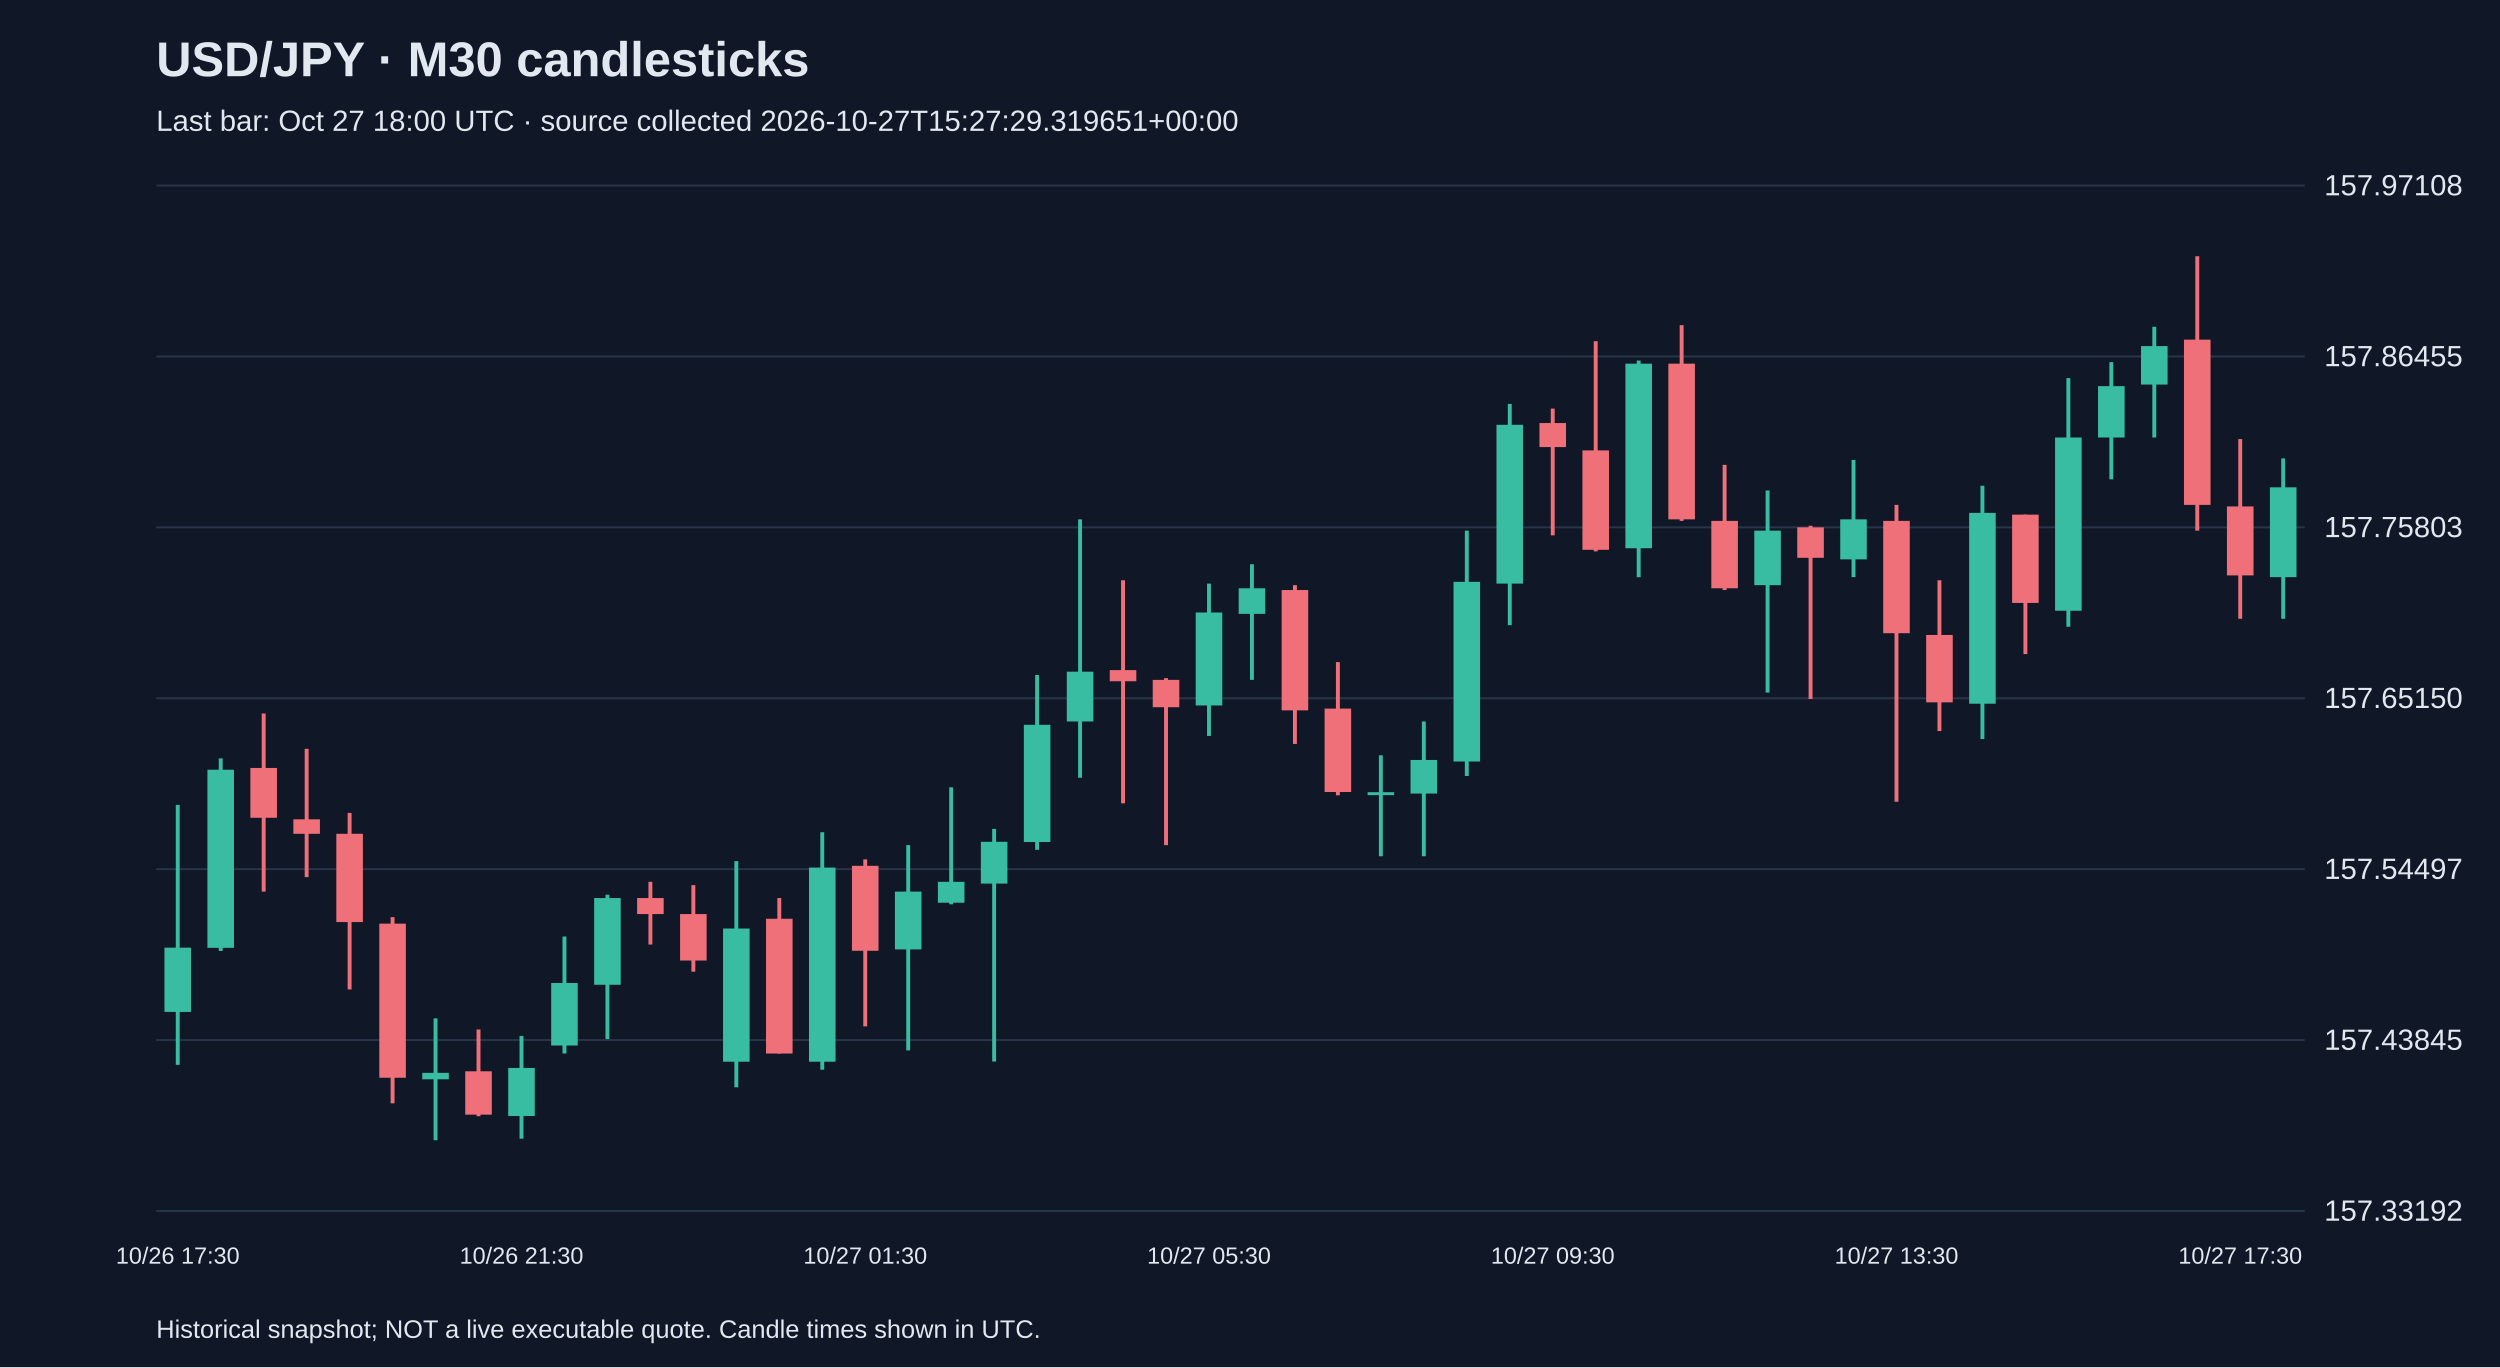
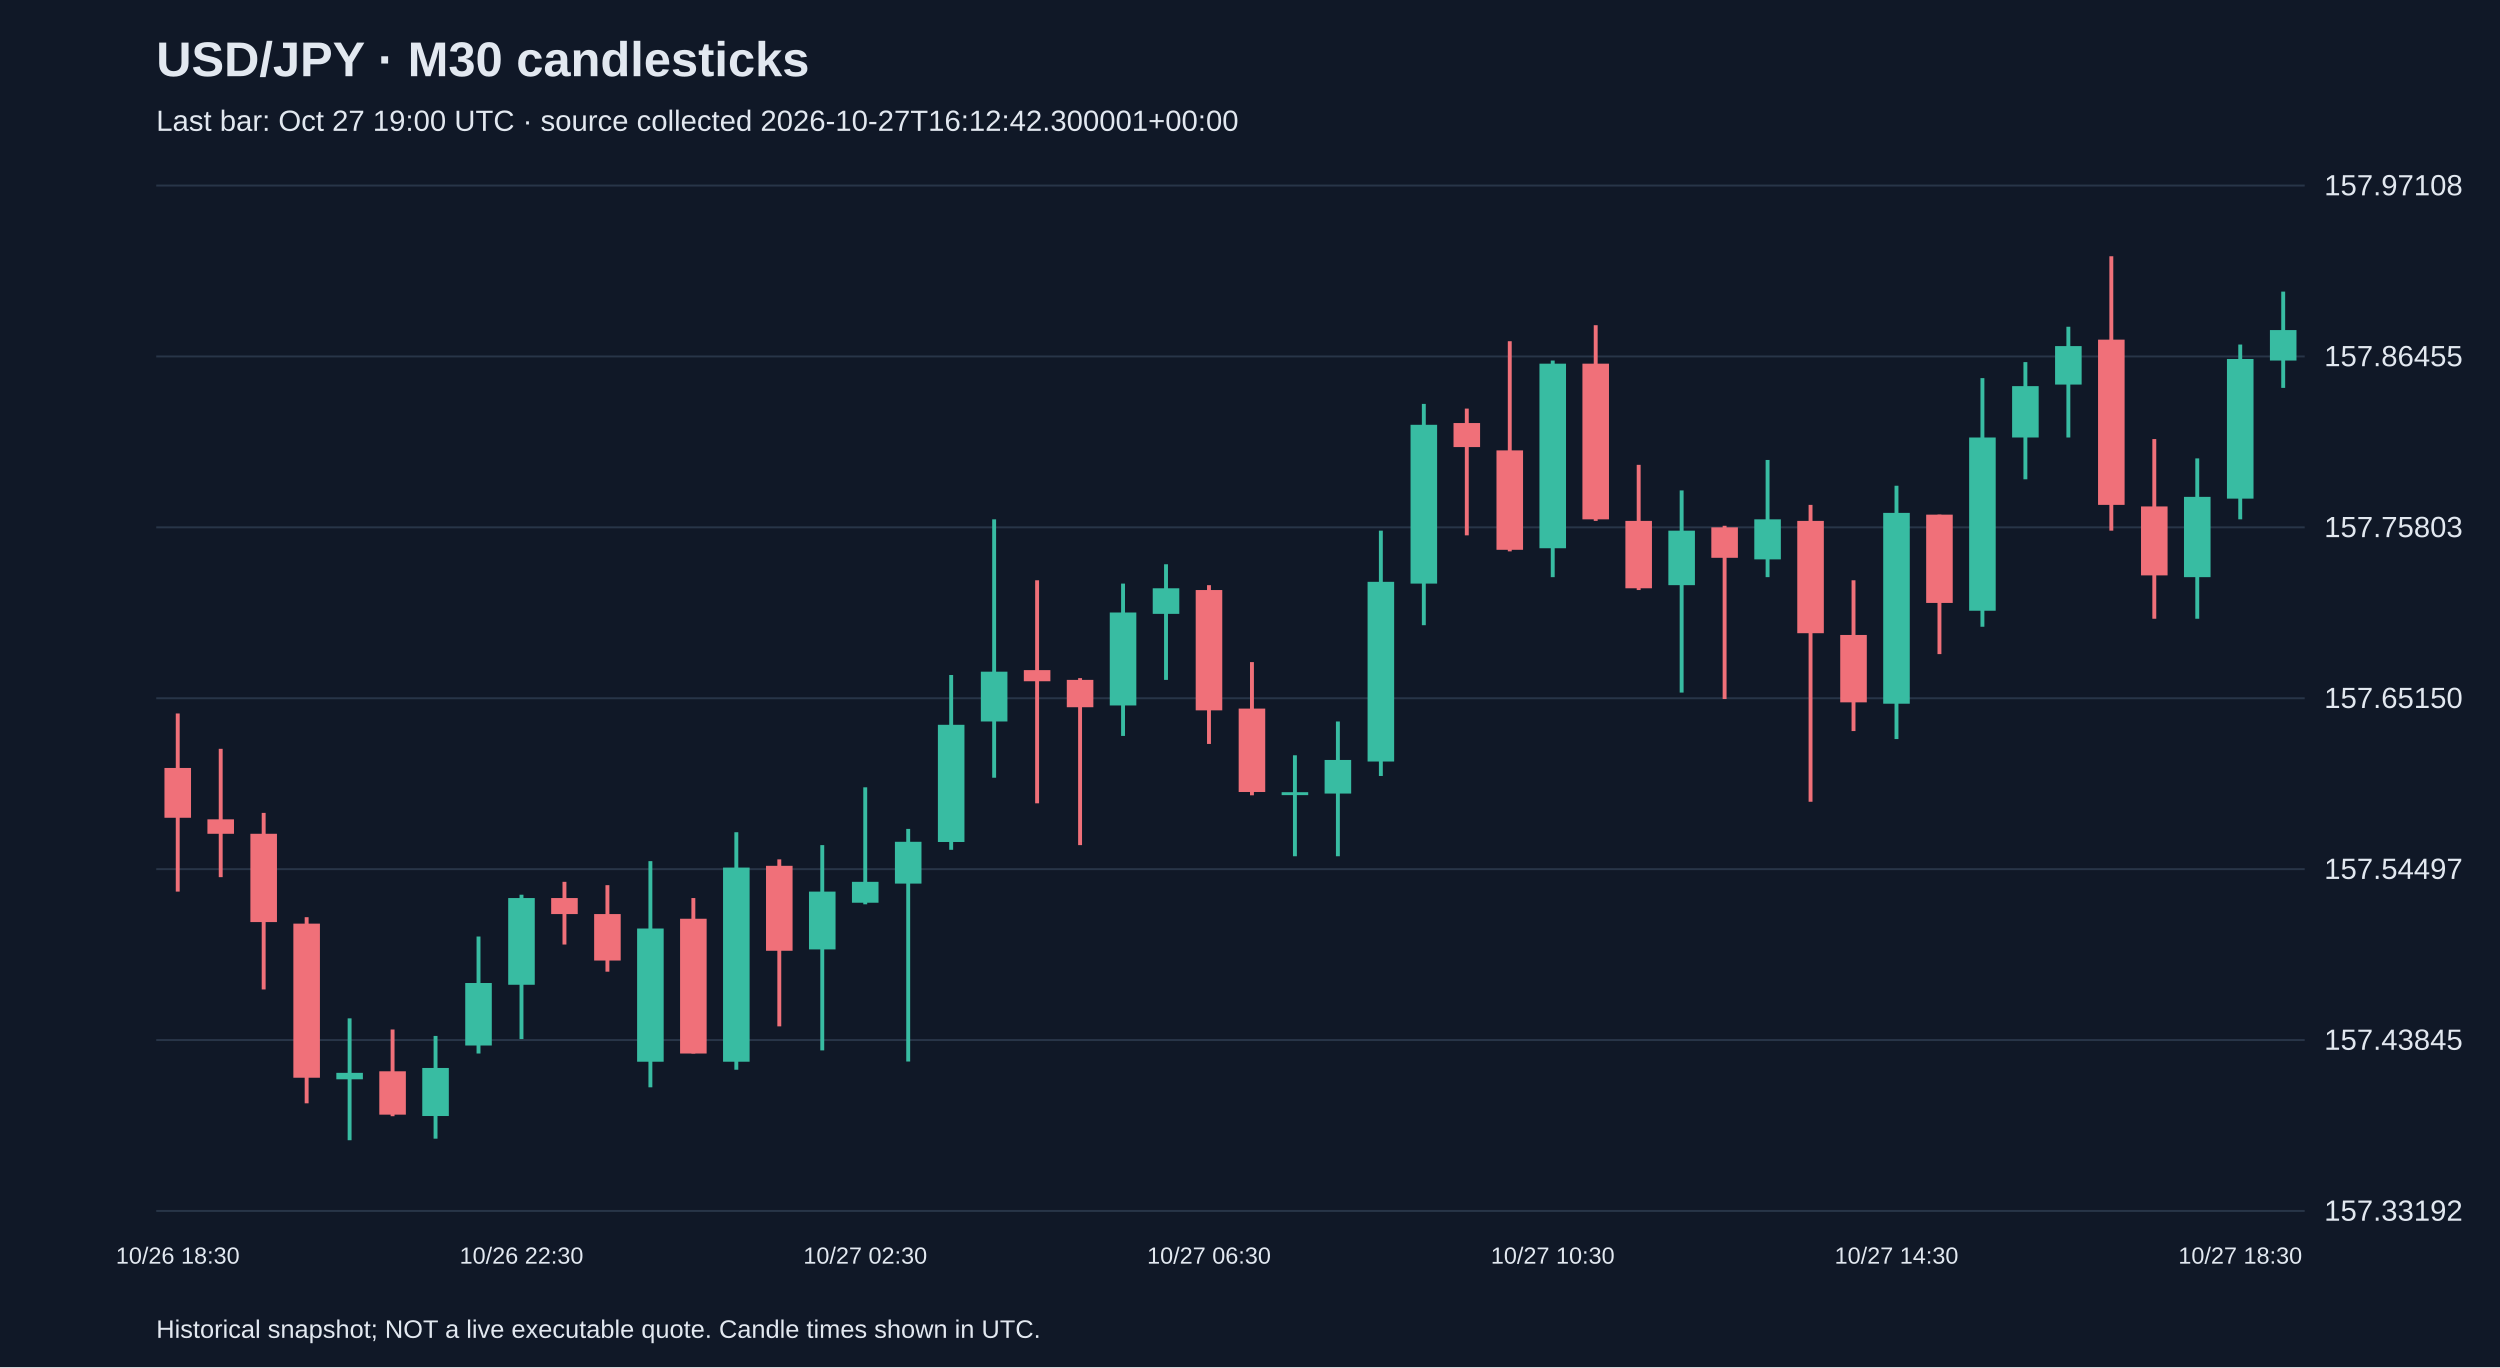
<svg xmlns="http://www.w3.org/2000/svg" viewBox="0 0 1280 700">
  <rect width="100%" height="100%" fill="#101827" />
  <style>text{font-family:Arial,sans-serif;fill:#e2e8f0}</style>
  <text x="80" y="39" font-size="25" font-weight="bold">USD/JPY · M30 candlesticks</text>
-   <text x="80" y="67" font-size="15" fill="#a6b1c5">Last bar: Oct 27 18:00 UTC · source collected 2026-10-27T15:27:29.319651+00:00</text>
+   <text x="80" y="67" font-size="15" fill="#a6b1c5">Last bar: Oct 27 19:00 UTC · source collected 2026-10-27T16:12:42.300001+00:00</text>
  <line x1="80" y1="620.0" x2="1180" y2="620.0" stroke="#283548" />
  <text x="1190" y="625.0" font-size="15">157.33192</text>
  <line x1="80" y1="532.5" x2="1180" y2="532.5" stroke="#283548" />
  <text x="1190" y="537.5" font-size="15">157.43845</text>
  <line x1="80" y1="445.0" x2="1180" y2="445.0" stroke="#283548" />
  <text x="1190" y="450.0" font-size="15">157.54497</text>
  <line x1="80" y1="357.5" x2="1180" y2="357.5" stroke="#283548" />
  <text x="1190" y="362.5" font-size="15">157.65150</text>
  <line x1="80" y1="270.0" x2="1180" y2="270.0" stroke="#283548" />
  <text x="1190" y="275.0" font-size="15">157.75803</text>
  <line x1="80" y1="182.5" x2="1180" y2="182.5" stroke="#283548" />
  <text x="1190" y="187.5" font-size="15">157.86455</text>
  <line x1="80" y1="95.0" x2="1180" y2="95.0" stroke="#283548" />
  <text x="1190" y="100.0" font-size="15">157.97108</text>
-   <line x1="91.0" y1="412.1" x2="91.0" y2="545.2" stroke="#38bca2" stroke-width="2" />
-   <rect x="84.2" y="485.2" width="13.6" height="32.9" fill="#38bca2" />
-   <text x="91.0" y="647" text-anchor="middle" font-size="12">10/26 17:30</text>
-   <line x1="113.0" y1="388.3" x2="113.0" y2="486.9" stroke="#38bca2" stroke-width="2" />
-   <rect x="106.2" y="394.1" width="13.6" height="91.2" fill="#38bca2" />
-   <line x1="135.0" y1="365.3" x2="135.0" y2="456.5" stroke="#f07079" stroke-width="2" />
-   <rect x="128.2" y="393.2" width="13.6" height="25.5" fill="#f07079" />
-   <line x1="157.0" y1="383.4" x2="157.0" y2="449.1" stroke="#f07079" stroke-width="2" />
-   <rect x="150.2" y="419.5" width="13.6" height="7.4" fill="#f07079" />
-   <line x1="179.0" y1="416.2" x2="179.0" y2="506.6" stroke="#f07079" stroke-width="2" />
-   <rect x="172.2" y="426.9" width="13.6" height="45.2" fill="#f07079" />
-   <line x1="201.0" y1="469.6" x2="201.0" y2="564.9" stroke="#f07079" stroke-width="2" />
-   <rect x="194.2" y="472.9" width="13.6" height="78.9" fill="#f07079" />
-   <line x1="223.0" y1="521.4" x2="223.0" y2="583.8" stroke="#38bca2" stroke-width="2" />
-   <rect x="216.2" y="549.3" width="13.6" height="3.3" fill="#38bca2" />
-   <line x1="245.0" y1="527.1" x2="245.0" y2="571.5" stroke="#f07079" stroke-width="2" />
-   <rect x="238.2" y="548.5" width="13.6" height="22.2" fill="#f07079" />
-   <line x1="267.0" y1="530.4" x2="267.0" y2="583.0" stroke="#38bca2" stroke-width="2" />
-   <rect x="260.2" y="546.8" width="13.6" height="24.6" fill="#38bca2" />
-   <text x="267.0" y="647" text-anchor="middle" font-size="12">10/26 21:30</text>
-   <line x1="289.0" y1="479.5" x2="289.0" y2="539.4" stroke="#38bca2" stroke-width="2" />
-   <rect x="282.2" y="503.3" width="13.6" height="32.0" fill="#38bca2" />
-   <line x1="311.0" y1="458.1" x2="311.0" y2="532.0" stroke="#38bca2" stroke-width="2" />
-   <rect x="304.2" y="459.8" width="13.6" height="44.4" fill="#38bca2" />
-   <line x1="333.0" y1="451.5" x2="333.0" y2="483.6" stroke="#f07079" stroke-width="2" />
-   <rect x="326.2" y="459.8" width="13.6" height="8.2" fill="#f07079" />
-   <line x1="355.0" y1="453.2" x2="355.0" y2="497.5" stroke="#f07079" stroke-width="2" />
-   <rect x="348.2" y="468.0" width="13.6" height="23.8" fill="#f07079" />
-   <line x1="377.0" y1="440.9" x2="377.0" y2="556.7" stroke="#38bca2" stroke-width="2" />
-   <rect x="370.2" y="475.4" width="13.6" height="68.2" fill="#38bca2" />
-   <line x1="399.0" y1="459.8" x2="399.0" y2="539.4" stroke="#f07079" stroke-width="2" />
-   <rect x="392.2" y="470.4" width="13.6" height="69.0" fill="#f07079" />
-   <line x1="421.0" y1="426.1" x2="421.0" y2="547.7" stroke="#38bca2" stroke-width="2" />
-   <rect x="414.2" y="444.2" width="13.6" height="99.4" fill="#38bca2" />
-   <line x1="443.0" y1="440.0" x2="443.0" y2="525.5" stroke="#f07079" stroke-width="2" />
-   <rect x="436.2" y="443.3" width="13.6" height="43.5" fill="#f07079" />
-   <text x="443.0" y="647" text-anchor="middle" font-size="12">10/27 01:30</text>
-   <line x1="465.0" y1="432.7" x2="465.0" y2="537.8" stroke="#38bca2" stroke-width="2" />
-   <rect x="458.2" y="456.5" width="13.6" height="29.6" fill="#38bca2" />
-   <line x1="487.0" y1="403.1" x2="487.0" y2="463.0" stroke="#38bca2" stroke-width="2" />
-   <rect x="480.2" y="451.5" width="13.6" height="10.7" fill="#38bca2" />
-   <line x1="509.0" y1="424.4" x2="509.0" y2="543.5" stroke="#38bca2" stroke-width="2" />
-   <rect x="502.2" y="431.0" width="13.6" height="21.4" fill="#38bca2" />
-   <line x1="531.0" y1="345.6" x2="531.0" y2="435.1" stroke="#38bca2" stroke-width="2" />
-   <rect x="524.2" y="371.1" width="13.6" height="60.0" fill="#38bca2" />
-   <line x1="553.0" y1="265.9" x2="553.0" y2="398.2" stroke="#38bca2" stroke-width="2" />
-   <rect x="546.2" y="343.9" width="13.6" height="25.5" fill="#38bca2" />
-   <line x1="575.0" y1="297.1" x2="575.0" y2="411.3" stroke="#f07079" stroke-width="2" />
-   <rect x="568.2" y="343.1" width="13.6" height="5.7" fill="#f07079" />
-   <line x1="597.0" y1="347.2" x2="597.0" y2="432.7" stroke="#f07079" stroke-width="2" />
-   <rect x="590.2" y="348.1" width="13.6" height="14.0" fill="#f07079" />
-   <line x1="619.0" y1="298.8" x2="619.0" y2="376.8" stroke="#38bca2" stroke-width="2" />
-   <rect x="612.2" y="313.6" width="13.6" height="47.6" fill="#38bca2" />
-   <text x="619.0" y="647" text-anchor="middle" font-size="12">10/27 05:30</text>
-   <line x1="641.0" y1="288.9" x2="641.0" y2="348.1" stroke="#38bca2" stroke-width="2" />
-   <rect x="634.2" y="301.2" width="13.6" height="13.1" fill="#38bca2" />
-   <line x1="663.0" y1="299.6" x2="663.0" y2="380.9" stroke="#f07079" stroke-width="2" />
-   <rect x="656.2" y="302.1" width="13.6" height="61.6" fill="#f07079" />
-   <line x1="685.0" y1="339.0" x2="685.0" y2="407.2" stroke="#f07079" stroke-width="2" />
-   <rect x="678.2" y="362.8" width="13.6" height="42.7" fill="#f07079" />
-   <line x1="707.0" y1="386.7" x2="707.0" y2="438.4" stroke="#38bca2" stroke-width="2" />
-   <rect x="700.2" y="405.6" width="13.6" height="1.5" fill="#38bca2" />
-   <line x1="729.0" y1="369.4" x2="729.0" y2="438.4" stroke="#38bca2" stroke-width="2" />
-   <rect x="722.2" y="389.1" width="13.6" height="17.2" fill="#38bca2" />
-   <line x1="751.0" y1="271.7" x2="751.0" y2="397.3" stroke="#38bca2" stroke-width="2" />
-   <rect x="744.2" y="297.9" width="13.6" height="92.0" fill="#38bca2" />
-   <line x1="773.0" y1="206.8" x2="773.0" y2="320.1" stroke="#38bca2" stroke-width="2" />
-   <rect x="766.2" y="217.5" width="13.6" height="81.3" fill="#38bca2" />
-   <line x1="795.0" y1="209.2" x2="795.0" y2="274.1" stroke="#f07079" stroke-width="2" />
-   <rect x="788.2" y="216.6" width="13.6" height="12.3" fill="#f07079" />
-   <text x="795.0" y="647" text-anchor="middle" font-size="12">10/27 09:30</text>
-   <line x1="817.0" y1="174.7" x2="817.0" y2="282.3" stroke="#f07079" stroke-width="2" />
-   <rect x="810.2" y="230.6" width="13.6" height="50.9" fill="#f07079" />
-   <line x1="839.0" y1="184.6" x2="839.0" y2="295.5" stroke="#38bca2" stroke-width="2" />
-   <rect x="832.2" y="186.2" width="13.6" height="94.5" fill="#38bca2" />
-   <line x1="861.0" y1="166.5" x2="861.0" y2="266.7" stroke="#f07079" stroke-width="2" />
-   <rect x="854.2" y="186.2" width="13.6" height="79.7" fill="#f07079" />
-   <line x1="883.0" y1="238.0" x2="883.0" y2="302.1" stroke="#f07079" stroke-width="2" />
-   <rect x="876.2" y="266.7" width="13.6" height="34.5" fill="#f07079" />
-   <line x1="905.0" y1="251.1" x2="905.0" y2="354.6" stroke="#38bca2" stroke-width="2" />
-   <rect x="898.2" y="271.7" width="13.6" height="27.9" fill="#38bca2" />
-   <line x1="927.0" y1="269.2" x2="927.0" y2="357.9" stroke="#f07079" stroke-width="2" />
-   <rect x="920.2" y="270.0" width="13.6" height="15.6" fill="#f07079" />
-   <line x1="949.0" y1="235.5" x2="949.0" y2="295.5" stroke="#38bca2" stroke-width="2" />
-   <rect x="942.2" y="265.9" width="13.6" height="20.5" fill="#38bca2" />
-   <line x1="971.0" y1="258.5" x2="971.0" y2="410.5" stroke="#f07079" stroke-width="2" />
-   <rect x="964.2" y="266.7" width="13.6" height="57.5" fill="#f07079" />
-   <text x="971.0" y="647" text-anchor="middle" font-size="12">10/27 13:30</text>
-   <line x1="993.0" y1="297.1" x2="993.0" y2="374.3" stroke="#f07079" stroke-width="2" />
-   <rect x="986.2" y="325.1" width="13.6" height="34.5" fill="#f07079" />
-   <line x1="1015.0" y1="248.7" x2="1015.0" y2="378.4" stroke="#38bca2" stroke-width="2" />
-   <rect x="1008.2" y="262.6" width="13.6" height="97.7" fill="#38bca2" />
-   <line x1="1037.0" y1="263.5" x2="1037.0" y2="334.9" stroke="#f07079" stroke-width="2" />
-   <rect x="1030.2" y="263.5" width="13.6" height="45.2" fill="#f07079" />
-   <line x1="1059.0" y1="193.6" x2="1059.0" y2="320.9" stroke="#38bca2" stroke-width="2" />
-   <rect x="1052.2" y="224.0" width="13.6" height="88.7" fill="#38bca2" />
-   <line x1="1081.0" y1="185.4" x2="1081.0" y2="245.4" stroke="#38bca2" stroke-width="2" />
-   <rect x="1074.2" y="197.7" width="13.6" height="26.3" fill="#38bca2" />
-   <line x1="1103.0" y1="167.3" x2="1103.0" y2="224.0" stroke="#38bca2" stroke-width="2" />
-   <rect x="1096.2" y="177.2" width="13.6" height="19.7" fill="#38bca2" />
-   <line x1="1125.0" y1="131.2" x2="1125.0" y2="271.7" stroke="#f07079" stroke-width="2" />
-   <rect x="1118.2" y="173.9" width="13.6" height="84.6" fill="#f07079" />
-   <line x1="1147.0" y1="224.8" x2="1147.0" y2="316.8" stroke="#f07079" stroke-width="2" />
-   <rect x="1140.2" y="259.3" width="13.6" height="35.3" fill="#f07079" />
-   <text x="1147.0" y="647" text-anchor="middle" font-size="12">10/27 17:30</text>
-   <line x1="1169.0" y1="234.7" x2="1169.0" y2="316.8" stroke="#38bca2" stroke-width="2" />
-   <rect x="1162.2" y="249.5" width="13.6" height="46.0" fill="#38bca2" />
+   <line x1="91.0" y1="365.3" x2="91.0" y2="456.5" stroke="#f07079" stroke-width="2" />
+   <rect x="84.2" y="393.2" width="13.6" height="25.5" fill="#f07079" />
+   <text x="91.0" y="647" text-anchor="middle" font-size="12">10/26 18:30</text>
+   <line x1="113.0" y1="383.4" x2="113.0" y2="449.1" stroke="#f07079" stroke-width="2" />
+   <rect x="106.2" y="419.5" width="13.6" height="7.4" fill="#f07079" />
+   <line x1="135.0" y1="416.2" x2="135.0" y2="506.6" stroke="#f07079" stroke-width="2" />
+   <rect x="128.2" y="426.9" width="13.6" height="45.2" fill="#f07079" />
+   <line x1="157.0" y1="469.6" x2="157.0" y2="564.9" stroke="#f07079" stroke-width="2" />
+   <rect x="150.2" y="472.9" width="13.6" height="78.9" fill="#f07079" />
+   <line x1="179.0" y1="521.4" x2="179.0" y2="583.8" stroke="#38bca2" stroke-width="2" />
+   <rect x="172.2" y="549.3" width="13.6" height="3.3" fill="#38bca2" />
+   <line x1="201.0" y1="527.1" x2="201.0" y2="571.5" stroke="#f07079" stroke-width="2" />
+   <rect x="194.2" y="548.5" width="13.6" height="22.2" fill="#f07079" />
+   <line x1="223.0" y1="530.4" x2="223.0" y2="583.0" stroke="#38bca2" stroke-width="2" />
+   <rect x="216.2" y="546.8" width="13.6" height="24.6" fill="#38bca2" />
+   <line x1="245.0" y1="479.5" x2="245.0" y2="539.4" stroke="#38bca2" stroke-width="2" />
+   <rect x="238.2" y="503.3" width="13.6" height="32.0" fill="#38bca2" />
+   <line x1="267.0" y1="458.1" x2="267.0" y2="532.0" stroke="#38bca2" stroke-width="2" />
+   <rect x="260.2" y="459.8" width="13.6" height="44.4" fill="#38bca2" />
+   <text x="267.0" y="647" text-anchor="middle" font-size="12">10/26 22:30</text>
+   <line x1="289.0" y1="451.5" x2="289.0" y2="483.6" stroke="#f07079" stroke-width="2" />
+   <rect x="282.2" y="459.8" width="13.6" height="8.2" fill="#f07079" />
+   <line x1="311.0" y1="453.2" x2="311.0" y2="497.5" stroke="#f07079" stroke-width="2" />
+   <rect x="304.2" y="468.0" width="13.6" height="23.8" fill="#f07079" />
+   <line x1="333.0" y1="440.9" x2="333.0" y2="556.7" stroke="#38bca2" stroke-width="2" />
+   <rect x="326.2" y="475.4" width="13.6" height="68.2" fill="#38bca2" />
+   <line x1="355.0" y1="459.8" x2="355.0" y2="539.4" stroke="#f07079" stroke-width="2" />
+   <rect x="348.2" y="470.4" width="13.6" height="69.0" fill="#f07079" />
+   <line x1="377.0" y1="426.1" x2="377.0" y2="547.7" stroke="#38bca2" stroke-width="2" />
+   <rect x="370.2" y="444.2" width="13.6" height="99.4" fill="#38bca2" />
+   <line x1="399.0" y1="440.0" x2="399.0" y2="525.5" stroke="#f07079" stroke-width="2" />
+   <rect x="392.2" y="443.3" width="13.6" height="43.5" fill="#f07079" />
+   <line x1="421.0" y1="432.7" x2="421.0" y2="537.8" stroke="#38bca2" stroke-width="2" />
+   <rect x="414.2" y="456.5" width="13.6" height="29.6" fill="#38bca2" />
+   <line x1="443.0" y1="403.1" x2="443.0" y2="463.0" stroke="#38bca2" stroke-width="2" />
+   <rect x="436.2" y="451.5" width="13.6" height="10.7" fill="#38bca2" />
+   <text x="443.0" y="647" text-anchor="middle" font-size="12">10/27 02:30</text>
+   <line x1="465.0" y1="424.4" x2="465.0" y2="543.5" stroke="#38bca2" stroke-width="2" />
+   <rect x="458.2" y="431.0" width="13.6" height="21.4" fill="#38bca2" />
+   <line x1="487.0" y1="345.6" x2="487.0" y2="435.1" stroke="#38bca2" stroke-width="2" />
+   <rect x="480.2" y="371.1" width="13.6" height="60.0" fill="#38bca2" />
+   <line x1="509.0" y1="265.9" x2="509.0" y2="398.2" stroke="#38bca2" stroke-width="2" />
+   <rect x="502.2" y="343.9" width="13.6" height="25.5" fill="#38bca2" />
+   <line x1="531.0" y1="297.1" x2="531.0" y2="411.3" stroke="#f07079" stroke-width="2" />
+   <rect x="524.2" y="343.1" width="13.6" height="5.7" fill="#f07079" />
+   <line x1="553.0" y1="347.2" x2="553.0" y2="432.7" stroke="#f07079" stroke-width="2" />
+   <rect x="546.2" y="348.1" width="13.6" height="14.0" fill="#f07079" />
+   <line x1="575.0" y1="298.8" x2="575.0" y2="376.8" stroke="#38bca2" stroke-width="2" />
+   <rect x="568.2" y="313.6" width="13.6" height="47.6" fill="#38bca2" />
+   <line x1="597.0" y1="288.9" x2="597.0" y2="348.1" stroke="#38bca2" stroke-width="2" />
+   <rect x="590.2" y="301.2" width="13.6" height="13.1" fill="#38bca2" />
+   <line x1="619.0" y1="299.6" x2="619.0" y2="380.9" stroke="#f07079" stroke-width="2" />
+   <rect x="612.2" y="302.1" width="13.6" height="61.6" fill="#f07079" />
+   <text x="619.0" y="647" text-anchor="middle" font-size="12">10/27 06:30</text>
+   <line x1="641.0" y1="339.0" x2="641.0" y2="407.2" stroke="#f07079" stroke-width="2" />
+   <rect x="634.2" y="362.8" width="13.6" height="42.7" fill="#f07079" />
+   <line x1="663.0" y1="386.7" x2="663.0" y2="438.4" stroke="#38bca2" stroke-width="2" />
+   <rect x="656.2" y="405.6" width="13.6" height="1.5" fill="#38bca2" />
+   <line x1="685.0" y1="369.4" x2="685.0" y2="438.4" stroke="#38bca2" stroke-width="2" />
+   <rect x="678.2" y="389.1" width="13.6" height="17.2" fill="#38bca2" />
+   <line x1="707.0" y1="271.7" x2="707.0" y2="397.3" stroke="#38bca2" stroke-width="2" />
+   <rect x="700.2" y="297.9" width="13.6" height="92.0" fill="#38bca2" />
+   <line x1="729.0" y1="206.8" x2="729.0" y2="320.1" stroke="#38bca2" stroke-width="2" />
+   <rect x="722.2" y="217.5" width="13.6" height="81.3" fill="#38bca2" />
+   <line x1="751.0" y1="209.2" x2="751.0" y2="274.1" stroke="#f07079" stroke-width="2" />
+   <rect x="744.2" y="216.6" width="13.6" height="12.3" fill="#f07079" />
+   <line x1="773.0" y1="174.7" x2="773.0" y2="282.3" stroke="#f07079" stroke-width="2" />
+   <rect x="766.2" y="230.6" width="13.6" height="50.9" fill="#f07079" />
+   <line x1="795.0" y1="184.6" x2="795.0" y2="295.5" stroke="#38bca2" stroke-width="2" />
+   <rect x="788.2" y="186.2" width="13.6" height="94.5" fill="#38bca2" />
+   <text x="795.0" y="647" text-anchor="middle" font-size="12">10/27 10:30</text>
+   <line x1="817.0" y1="166.5" x2="817.0" y2="266.7" stroke="#f07079" stroke-width="2" />
+   <rect x="810.2" y="186.2" width="13.6" height="79.7" fill="#f07079" />
+   <line x1="839.0" y1="238.0" x2="839.0" y2="302.1" stroke="#f07079" stroke-width="2" />
+   <rect x="832.2" y="266.7" width="13.6" height="34.5" fill="#f07079" />
+   <line x1="861.0" y1="251.1" x2="861.0" y2="354.6" stroke="#38bca2" stroke-width="2" />
+   <rect x="854.2" y="271.7" width="13.6" height="27.9" fill="#38bca2" />
+   <line x1="883.0" y1="269.2" x2="883.0" y2="357.9" stroke="#f07079" stroke-width="2" />
+   <rect x="876.2" y="270.0" width="13.6" height="15.6" fill="#f07079" />
+   <line x1="905.0" y1="235.5" x2="905.0" y2="295.5" stroke="#38bca2" stroke-width="2" />
+   <rect x="898.2" y="265.9" width="13.6" height="20.5" fill="#38bca2" />
+   <line x1="927.0" y1="258.5" x2="927.0" y2="410.5" stroke="#f07079" stroke-width="2" />
+   <rect x="920.2" y="266.7" width="13.6" height="57.5" fill="#f07079" />
+   <line x1="949.0" y1="297.1" x2="949.0" y2="374.3" stroke="#f07079" stroke-width="2" />
+   <rect x="942.2" y="325.1" width="13.6" height="34.5" fill="#f07079" />
+   <line x1="971.0" y1="248.7" x2="971.0" y2="378.4" stroke="#38bca2" stroke-width="2" />
+   <rect x="964.2" y="262.6" width="13.6" height="97.7" fill="#38bca2" />
+   <text x="971.0" y="647" text-anchor="middle" font-size="12">10/27 14:30</text>
+   <line x1="993.0" y1="263.5" x2="993.0" y2="334.9" stroke="#f07079" stroke-width="2" />
+   <rect x="986.2" y="263.5" width="13.6" height="45.2" fill="#f07079" />
+   <line x1="1015.0" y1="193.6" x2="1015.0" y2="320.9" stroke="#38bca2" stroke-width="2" />
+   <rect x="1008.2" y="224.0" width="13.6" height="88.7" fill="#38bca2" />
+   <line x1="1037.0" y1="185.4" x2="1037.0" y2="245.4" stroke="#38bca2" stroke-width="2" />
+   <rect x="1030.2" y="197.7" width="13.6" height="26.3" fill="#38bca2" />
+   <line x1="1059.0" y1="167.3" x2="1059.0" y2="224.0" stroke="#38bca2" stroke-width="2" />
+   <rect x="1052.2" y="177.2" width="13.6" height="19.7" fill="#38bca2" />
+   <line x1="1081.0" y1="131.2" x2="1081.0" y2="271.7" stroke="#f07079" stroke-width="2" />
+   <rect x="1074.2" y="173.9" width="13.6" height="84.6" fill="#f07079" />
+   <line x1="1103.0" y1="224.8" x2="1103.0" y2="316.8" stroke="#f07079" stroke-width="2" />
+   <rect x="1096.2" y="259.3" width="13.6" height="35.3" fill="#f07079" />
+   <line x1="1125.0" y1="234.7" x2="1125.0" y2="316.8" stroke="#38bca2" stroke-width="2" />
+   <rect x="1118.2" y="254.4" width="13.6" height="41.1" fill="#38bca2" />
+   <line x1="1147.0" y1="176.4" x2="1147.0" y2="265.9" stroke="#38bca2" stroke-width="2" />
+   <rect x="1140.2" y="183.8" width="13.6" height="71.5" fill="#38bca2" />
+   <text x="1147.0" y="647" text-anchor="middle" font-size="12">10/27 18:30</text>
+   <line x1="1169.0" y1="149.3" x2="1169.0" y2="198.6" stroke="#38bca2" stroke-width="2" />
+   <rect x="1162.2" y="169.0" width="13.6" height="15.6" fill="#38bca2" />
  <text x="80" y="685" font-size="13">Historical snapshot; NOT a live executable quote. Candle times shown in UTC.</text>
</svg>
